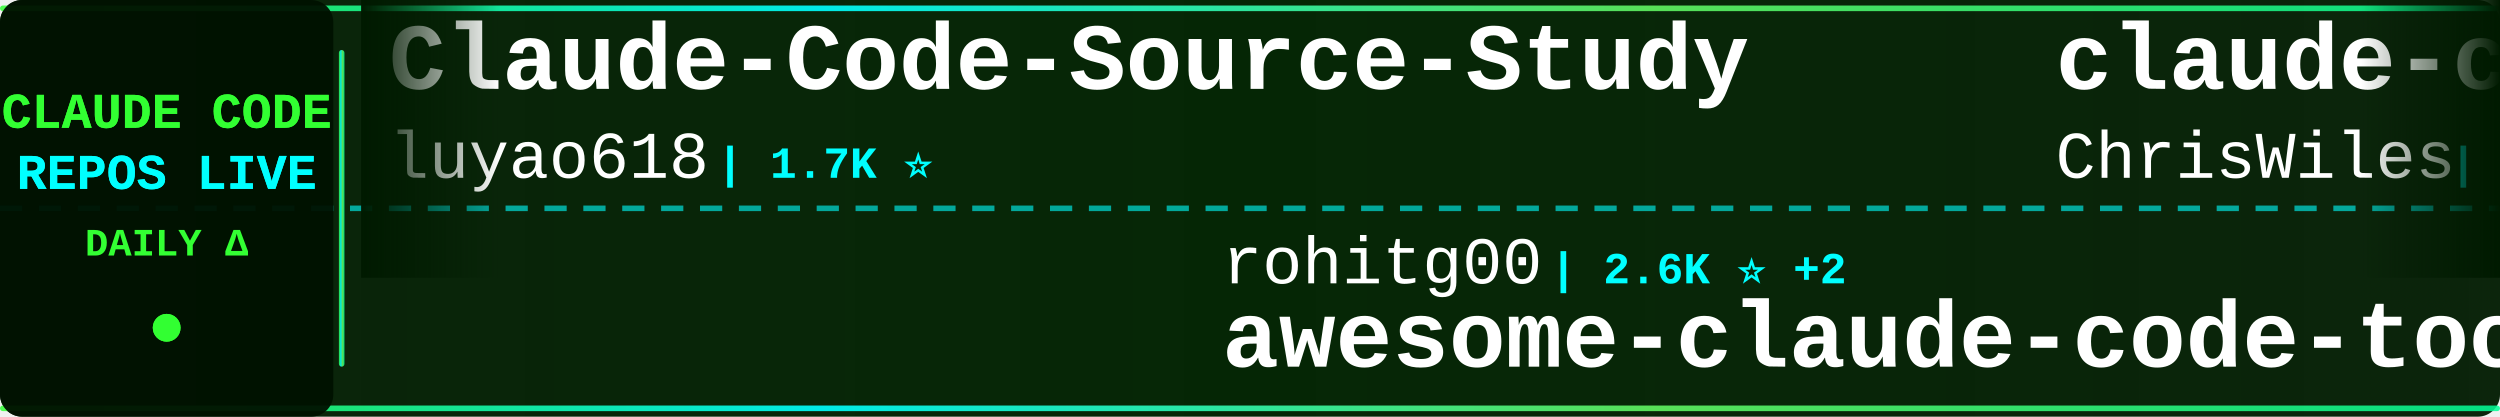
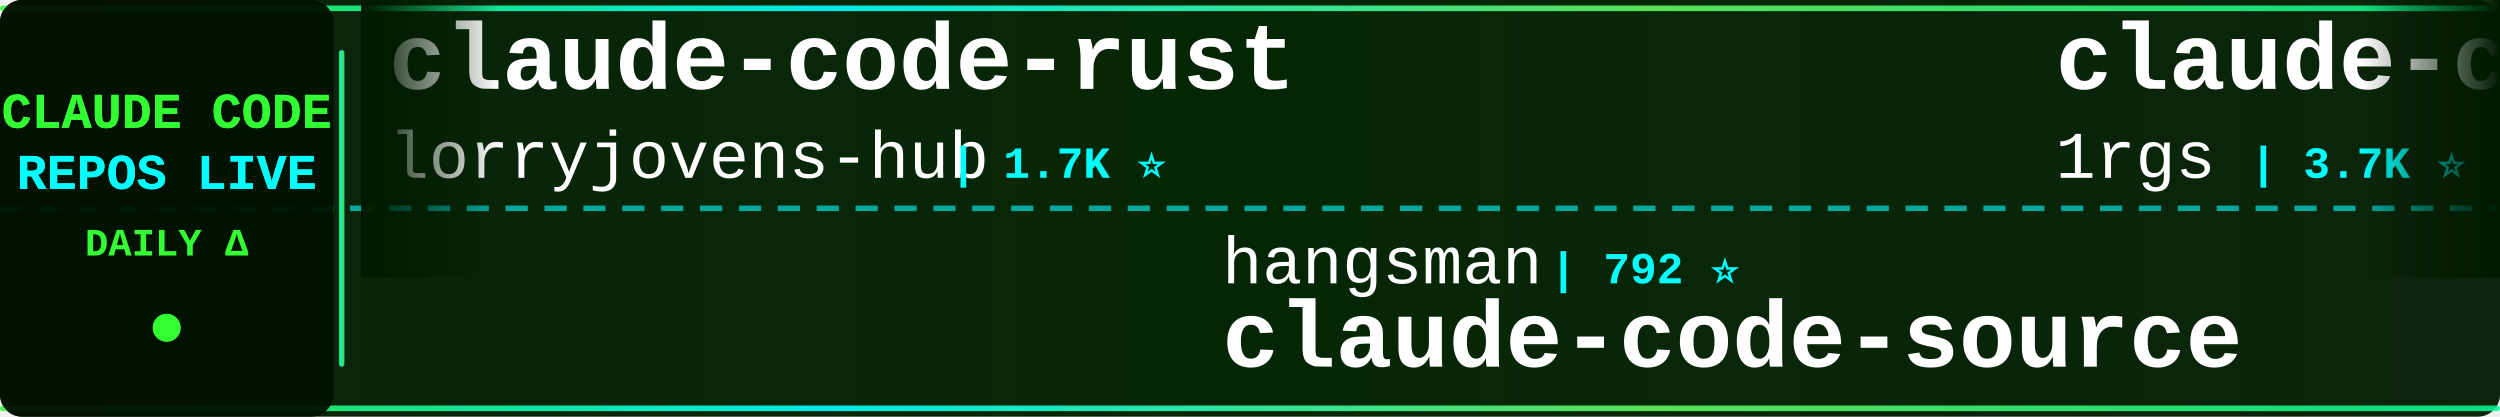
<svg xmlns="http://www.w3.org/2000/svg" width="900" height="150">
  <defs>
    <linearGradient id="tickerBg" x1="0%" y1="0%" x2="100%" y2="0%">
      <stop offset="0%" style="stop-color:#001a00;stop-opacity:0.95" />
      <stop offset="50%" style="stop-color:#002200;stop-opacity:0.98" />
      <stop offset="100%" style="stop-color:#001a00;stop-opacity:0.95" />
    </linearGradient>
    <linearGradient id="borderGrad" x1="0%" y1="0%" x2="100%" y2="0%">
      <stop offset="0%" style="stop-color:#33ff33;stop-opacity:0.85">
        <animate attributeName="stop-opacity" values="0.85;1;0.85" dur="2s" repeatCount="indefinite" />
      </stop>
      <stop offset="33%" style="stop-color:#00ffff;stop-opacity:0.9">
        <animate attributeName="stop-opacity" values="0.9;1;0.9" dur="2.2s" repeatCount="indefinite" />
      </stop>
      <stop offset="66%" style="stop-color:#66ff66;stop-opacity:0.85">
        <animate attributeName="stop-opacity" values="0.85;1;0.85" dur="1.8s" repeatCount="indefinite" />
      </stop>
      <stop offset="100%" style="stop-color:#00ff99;stop-opacity:0.85">
        <animate attributeName="stop-opacity" values="0.85;1;0.85" dur="2s" repeatCount="indefinite" />
      </stop>
    </linearGradient>
    <filter id="textGlow">
      <feGaussianBlur stdDeviation="0.1" result="coloredBlur" />
      <feMerge>
        <feMergeNode in="coloredBlur" />
        <feMergeNode in="SourceGraphic" />
      </feMerge>
    </filter>
    <filter id="metricGlow">
      <feGaussianBlur stdDeviation="0.2" result="coloredBlur" />
      <feMerge>
        <feMergeNode in="coloredBlur" />
        <feMergeNode in="SourceGraphic" />
      </feMerge>
    </filter>
    <linearGradient id="leftFade" x1="0%" y1="0%" x2="100%" y2="0%">
      <stop offset="0%" style="stop-color:#001a00;stop-opacity:1" />
      <stop offset="100%" style="stop-color:#001a00;stop-opacity:0" />
    </linearGradient>
    <linearGradient id="rightFade" x1="0%" y1="0%" x2="100%" y2="0%">
      <stop offset="0%" style="stop-color:#001a00;stop-opacity:0" />
      <stop offset="100%" style="stop-color:#001a00;stop-opacity:1" />
    </linearGradient>
  </defs>
  <rect width="900" height="150" fill="url(#tickerBg)" rx="8" />
  <rect x="0" y="2" width="900" height="2" fill="url(#borderGrad)" rx="1" />
  <rect x="0" y="146" width="900" height="2" fill="url(#borderGrad)" rx="1" />
  <line x1="0" y1="75" x2="900" y2="75" stroke="#00ffff" stroke-width="2" stroke-dasharray="8 6" opacity="0.6" />
  <rect x="0" y="0" width="120" height="150" fill="#001100" opacity="0.95" rx="8" />
  <text x="60" y="46" font-family="'Courier New', monospace" font-size="18" font-weight="bold" fill="#33ff33" text-anchor="middle" filter="url(#textGlow)">
    CLAUDE CODE
  </text>
  <text x="60" y="68" font-family="'Courier New', monospace" font-size="18" font-weight="bold" fill="#00ffff" text-anchor="middle" filter="url(#textGlow)">
    REPOS LIVE
  </text>
  <text x="60" y="92" font-family="'Courier New', monospace" font-size="14" font-weight="bold" fill="#33ff33" text-anchor="middle">
    DAILY Δ
  </text>
  <circle cx="60" cy="118" r="5" fill="#33ff33" filter="url(#metricGlow)">
    <animate attributeName="r" values="4;6;4" dur="1.5s" repeatCount="indefinite" />
    <animate attributeName="opacity" values="0.6;1;0.6" dur="1.5s" repeatCount="indefinite" />
  </circle>
  <rect x="122" y="18" width="2" height="114" fill="url(#borderGrad)" rx="1" />
  <clipPath id="tickerClip">
    <rect x="130" y="0" width="770" height="150" />
  </clipPath>
  <g clip-path="url(#tickerClip)">
    <g id="tickerItems">
      <animateTransform attributeName="transform" attributeType="XML" type="translate" from="0 0" to="-3000 0" dur="54s" repeatCount="indefinite" />
      <g transform="translate(0, 0)">
-         <text x="140" y="32" font-family="'Courier New', monospace" font-size="34" font-weight="bold" fill="#ffffff">Claude-Code-Source-Study</text>
-         <text x="140" y="64" font-family="'Courier New', monospace" font-size="24" font-weight="normal" fill="#ffffff" opacity="1.0">luyao618</text>
-         <text x="258" y="64" font-family="'Courier New', monospace" font-size="16" font-weight="bold" fill="#00ffff"> | 1.7K ⭐</text>
+         <text x="140" y="32" font-family="'Courier New', monospace" font-size="34" font-weight="bold" fill="#ffffff">claude-code-rust</text>
+         <text x="140" y="64" font-family="'Courier New', monospace" font-size="24" font-weight="normal" fill="#ffffff" opacity="1.0">lorryjovens-hub</text>
+         <text x="342" y="64" font-family="'Courier New', monospace" font-size="16" font-weight="bold" fill="#00ffff"> | 1.7K ⭐</text>
      </g>
      <g transform="translate(300, 0)">
-         <text x="140" y="102" font-family="'Courier New', monospace" font-size="24" font-weight="normal" fill="#ffffff" opacity="1.0">rohitg00</text>
-         <text x="258" y="102" font-family="'Courier New', monospace" font-size="16" font-weight="bold" fill="#00ffff"> | 2.6K ⭐ +2</text>
-         <text x="140" y="132" font-family="'Courier New', monospace" font-size="34" font-weight="bold" fill="#ffffff">awesome-claude-code-tool...</text>
+         <text x="140" y="102" font-family="'Courier New', monospace" font-size="24" font-weight="normal" fill="#ffffff" opacity="1.0">hangsman</text>
+         <text x="258" y="102" font-family="'Courier New', monospace" font-size="16" font-weight="bold" fill="#00ffff"> | 792 ⭐</text>
+         <text x="140" y="132" font-family="'Courier New', monospace" font-size="34" font-weight="bold" fill="#ffffff">claude-code-source</text>
      </g>
      <g transform="translate(600, 0)">
-         <text x="140" y="32" font-family="'Courier New', monospace" font-size="34" font-weight="bold" fill="#ffffff">claude-code-showcase</text>
-         <text x="140" y="64" font-family="'Courier New', monospace" font-size="24" font-weight="normal" fill="#ffffff" opacity="1.0">ChrisWiles</text>
-         <text x="282" y="64" font-family="'Courier New', monospace" font-size="16" font-weight="bold" fill="#00ffff"> | 6.0K ⭐ +11</text>
+         <text x="140" y="32" font-family="'Courier New', monospace" font-size="34" font-weight="bold" fill="#ffffff">claude-code-proxy</text>
+         <text x="140" y="64" font-family="'Courier New', monospace" font-size="24" font-weight="normal" fill="#ffffff" opacity="1.0">1rgs</text>
+         <text x="210" y="64" font-family="'Courier New', monospace" font-size="16" font-weight="bold" fill="#00ffff"> | 3.7K ⭐</text>
      </g>
      <g transform="translate(900, 0)">
-         <text x="140" y="102" font-family="'Courier New', monospace" font-size="24" font-weight="normal" fill="#ffffff" opacity="1.0">Chachamaru127</text>
-         <text x="318" y="102" font-family="'Courier New', monospace" font-size="16" font-weight="bold" fill="#00ffff"> | 3.1K ⭐ +3</text>
-         <text x="140" y="132" font-family="'Courier New', monospace" font-size="34" font-weight="bold" fill="#ffffff">claude-code-harness</text>
+         <text x="140" y="102" font-family="'Courier New', monospace" font-size="24" font-weight="normal" fill="#ffffff" opacity="1.0">anthropics</text>
+         <text x="282" y="102" font-family="'Courier New', monospace" font-size="16" font-weight="bold" fill="#00ffff"> | 143.8K ⭐ +115</text>
+         <text x="140" y="132" font-family="'Courier New', monospace" font-size="34" font-weight="bold" fill="#ffffff">claude-code</text>
      </g>
      <g transform="translate(1200, 0)">
-         <text x="140" y="32" font-family="'Courier New', monospace" font-size="34" font-weight="bold" fill="#ffffff">awesome-claude-code-plug...</text>
-         <text x="140" y="64" font-family="'Courier New', monospace" font-size="24" font-weight="normal" fill="#ffffff" opacity="1.0">ccplugins</text>
-         <text x="270" y="64" font-family="'Courier New', monospace" font-size="16" font-weight="bold" fill="#00ffff"> | 929 ⭐ +2</text>
+         <text x="140" y="32" font-family="'Courier New', monospace" font-size="34" font-weight="bold" fill="#ffffff">claude-code-source</text>
+         <text x="140" y="64" font-family="'Courier New', monospace" font-size="24" font-weight="normal" fill="#ffffff" opacity="1.0">AprilNEA</text>
+         <text x="258" y="64" font-family="'Courier New', monospace" font-size="16" font-weight="bold" fill="#00ffff"> | 392 ⭐</text>
      </g>
      <g transform="translate(1500, 0)">
-         <text x="140" y="102" font-family="'Courier New', monospace" font-size="24" font-weight="normal" fill="#ffffff" opacity="1.0">disler</text>
-         <text x="234" y="102" font-family="'Courier New', monospace" font-size="16" font-weight="bold" fill="#00ffff"> | 1.7K ⭐ +1</text>
-         <text x="140" y="132" font-family="'Courier New', monospace" font-size="34" font-weight="bold" fill="#ffffff">pi-vs-claude-code</text>
+         <text x="140" y="102" font-family="'Courier New', monospace" font-size="24" font-weight="normal" fill="#ffffff" opacity="1.0">ponponon</text>
+         <text x="258" y="102" font-family="'Courier New', monospace" font-size="16" font-weight="bold" fill="#00ffff"> | 2.3K ⭐</text>
+         <text x="140" y="132" font-family="'Courier New', monospace" font-size="34" font-weight="bold" fill="#ffffff">claude_code_src</text>
      </g>
      <g transform="translate(1800, 0)">
-         <text x="140" y="32" font-family="'Courier New', monospace" font-size="34" font-weight="bold" fill="#ffffff">system_prompts_leaks</text>
-         <text x="140" y="64" font-family="'Courier New', monospace" font-size="24" font-weight="normal" fill="#ffffff" opacity="1.0">asgeirtj</text>
-         <text x="258" y="64" font-family="'Courier New', monospace" font-size="16" font-weight="bold" fill="#00ffff"> | 64.0K ⭐ +67</text>
+         <text x="140" y="32" font-family="'Courier New', monospace" font-size="34" font-weight="bold" fill="#ffffff">claude-code-hooks-master...</text>
+         <text x="140" y="64" font-family="'Courier New', monospace" font-size="24" font-weight="normal" fill="#ffffff" opacity="1.0">disler</text>
+         <text x="234" y="64" font-family="'Courier New', monospace" font-size="16" font-weight="bold" fill="#00ffff"> | 3.9K ⭐ -1</text>
      </g>
      <g transform="translate(2100, 0)">
-         <text x="140" y="102" font-family="'Courier New', monospace" font-size="24" font-weight="normal" fill="#ffffff" opacity="1.0">huangserva</text>
-         <text x="282" y="102" font-family="'Courier New', monospace" font-size="16" font-weight="bold" fill="#00ffff"> | 627 ⭐ +1</text>
-         <text x="140" y="132" font-family="'Courier New', monospace" font-size="34" font-weight="bold" fill="#ffffff">claude-code-cli</text>
+         <text x="140" y="102" font-family="'Courier New', monospace" font-size="24" font-weight="normal" fill="#ffffff" opacity="1.0">tanbiralam</text>
+         <text x="282" y="102" font-family="'Courier New', monospace" font-size="16" font-weight="bold" fill="#00ffff"> | 2.2K ⭐ +7</text>
+         <text x="140" y="132" font-family="'Courier New', monospace" font-size="34" font-weight="bold" fill="#ffffff">claude-code</text>
      </g>
      <g transform="translate(2400, 0)">
-         <text x="140" y="32" font-family="'Courier New', monospace" font-size="34" font-weight="bold" fill="#ffffff">Auto-claude-code-researc...</text>
-         <text x="140" y="64" font-family="'Courier New', monospace" font-size="24" font-weight="normal" fill="#ffffff" opacity="1.0">wanshuiyin</text>
-         <text x="282" y="64" font-family="'Courier New', monospace" font-size="16" font-weight="bold" fill="#00ffff"> | 15.6K ⭐ +56</text>
+         <text x="140" y="32" font-family="'Courier New', monospace" font-size="34" font-weight="bold" fill="#ffffff">pi-vs-claude-code</text>
+         <text x="140" y="64" font-family="'Courier New', monospace" font-size="24" font-weight="normal" fill="#ffffff" opacity="1.0">disler</text>
+         <text x="234" y="64" font-family="'Courier New', monospace" font-size="16" font-weight="bold" fill="#00ffff"> | 1.7K ⭐ +3</text>
      </g>
      <g transform="translate(2700, 0)">
-         <text x="140" y="102" font-family="'Courier New', monospace" font-size="24" font-weight="normal" fill="#ffffff" opacity="1.0">anthropics</text>
-         <text x="282" y="102" font-family="'Courier New', monospace" font-size="16" font-weight="bold" fill="#00ffff"> | 8.8K ⭐ +7</text>
-         <text x="140" y="132" font-family="'Courier New', monospace" font-size="34" font-weight="bold" fill="#ffffff">claude-code-action</text>
+         <text x="140" y="102" font-family="'Courier New', monospace" font-size="24" font-weight="normal" fill="#ffffff" opacity="1.0">SeemSeam</text>
+         <text x="258" y="102" font-family="'Courier New', monospace" font-size="16" font-weight="bold" fill="#00ffff"> | 3.5K ⭐ +2</text>
+         <text x="140" y="132" font-family="'Courier New', monospace" font-size="34" font-weight="bold" fill="#ffffff">claude_codex_bridge</text>
      </g>
      <g transform="translate(3000, 0)">
-         <text x="140" y="32" font-family="'Courier New', monospace" font-size="34" font-weight="bold" fill="#ffffff">Claude-Code-Source-Study</text>
-         <text x="140" y="64" font-family="'Courier New', monospace" font-size="24" font-weight="normal" fill="#ffffff" opacity="1.0">luyao618</text>
-         <text x="258" y="64" font-family="'Courier New', monospace" font-size="16" font-weight="bold" fill="#00ffff"> | 1.7K ⭐</text>
+         <text x="140" y="32" font-family="'Courier New', monospace" font-size="34" font-weight="bold" fill="#ffffff">claude-code-rust</text>
+         <text x="140" y="64" font-family="'Courier New', monospace" font-size="24" font-weight="normal" fill="#ffffff" opacity="1.0">lorryjovens-hub</text>
+         <text x="342" y="64" font-family="'Courier New', monospace" font-size="16" font-weight="bold" fill="#00ffff"> | 1.7K ⭐</text>
      </g>
      <g transform="translate(3300, 0)">
-         <text x="140" y="102" font-family="'Courier New', monospace" font-size="24" font-weight="normal" fill="#ffffff" opacity="1.0">rohitg00</text>
-         <text x="258" y="102" font-family="'Courier New', monospace" font-size="16" font-weight="bold" fill="#00ffff"> | 2.6K ⭐ +2</text>
-         <text x="140" y="132" font-family="'Courier New', monospace" font-size="34" font-weight="bold" fill="#ffffff">awesome-claude-code-tool...</text>
+         <text x="140" y="102" font-family="'Courier New', monospace" font-size="24" font-weight="normal" fill="#ffffff" opacity="1.0">hangsman</text>
+         <text x="258" y="102" font-family="'Courier New', monospace" font-size="16" font-weight="bold" fill="#00ffff"> | 792 ⭐</text>
+         <text x="140" y="132" font-family="'Courier New', monospace" font-size="34" font-weight="bold" fill="#ffffff">claude-code-source</text>
      </g>
      <g transform="translate(3600, 0)">
-         <text x="140" y="32" font-family="'Courier New', monospace" font-size="34" font-weight="bold" fill="#ffffff">claude-code-showcase</text>
-         <text x="140" y="64" font-family="'Courier New', monospace" font-size="24" font-weight="normal" fill="#ffffff" opacity="1.0">ChrisWiles</text>
-         <text x="282" y="64" font-family="'Courier New', monospace" font-size="16" font-weight="bold" fill="#00ffff"> | 6.0K ⭐ +11</text>
+         <text x="140" y="32" font-family="'Courier New', monospace" font-size="34" font-weight="bold" fill="#ffffff">claude-code-proxy</text>
+         <text x="140" y="64" font-family="'Courier New', monospace" font-size="24" font-weight="normal" fill="#ffffff" opacity="1.0">1rgs</text>
+         <text x="210" y="64" font-family="'Courier New', monospace" font-size="16" font-weight="bold" fill="#00ffff"> | 3.7K ⭐</text>
      </g>
      <g transform="translate(3900, 0)">
-         <text x="140" y="102" font-family="'Courier New', monospace" font-size="24" font-weight="normal" fill="#ffffff" opacity="1.0">Chachamaru127</text>
-         <text x="318" y="102" font-family="'Courier New', monospace" font-size="16" font-weight="bold" fill="#00ffff"> | 3.1K ⭐ +3</text>
-         <text x="140" y="132" font-family="'Courier New', monospace" font-size="34" font-weight="bold" fill="#ffffff">claude-code-harness</text>
+         <text x="140" y="102" font-family="'Courier New', monospace" font-size="24" font-weight="normal" fill="#ffffff" opacity="1.0">anthropics</text>
+         <text x="282" y="102" font-family="'Courier New', monospace" font-size="16" font-weight="bold" fill="#00ffff"> | 143.8K ⭐ +115</text>
+         <text x="140" y="132" font-family="'Courier New', monospace" font-size="34" font-weight="bold" fill="#ffffff">claude-code</text>
      </g>
    </g>
  </g>
  <rect x="130" y="0" width="50" height="100" fill="url(#leftFade)" />
  <rect x="850" y="0" width="50" height="100" fill="url(#rightFade)" />
</svg>
